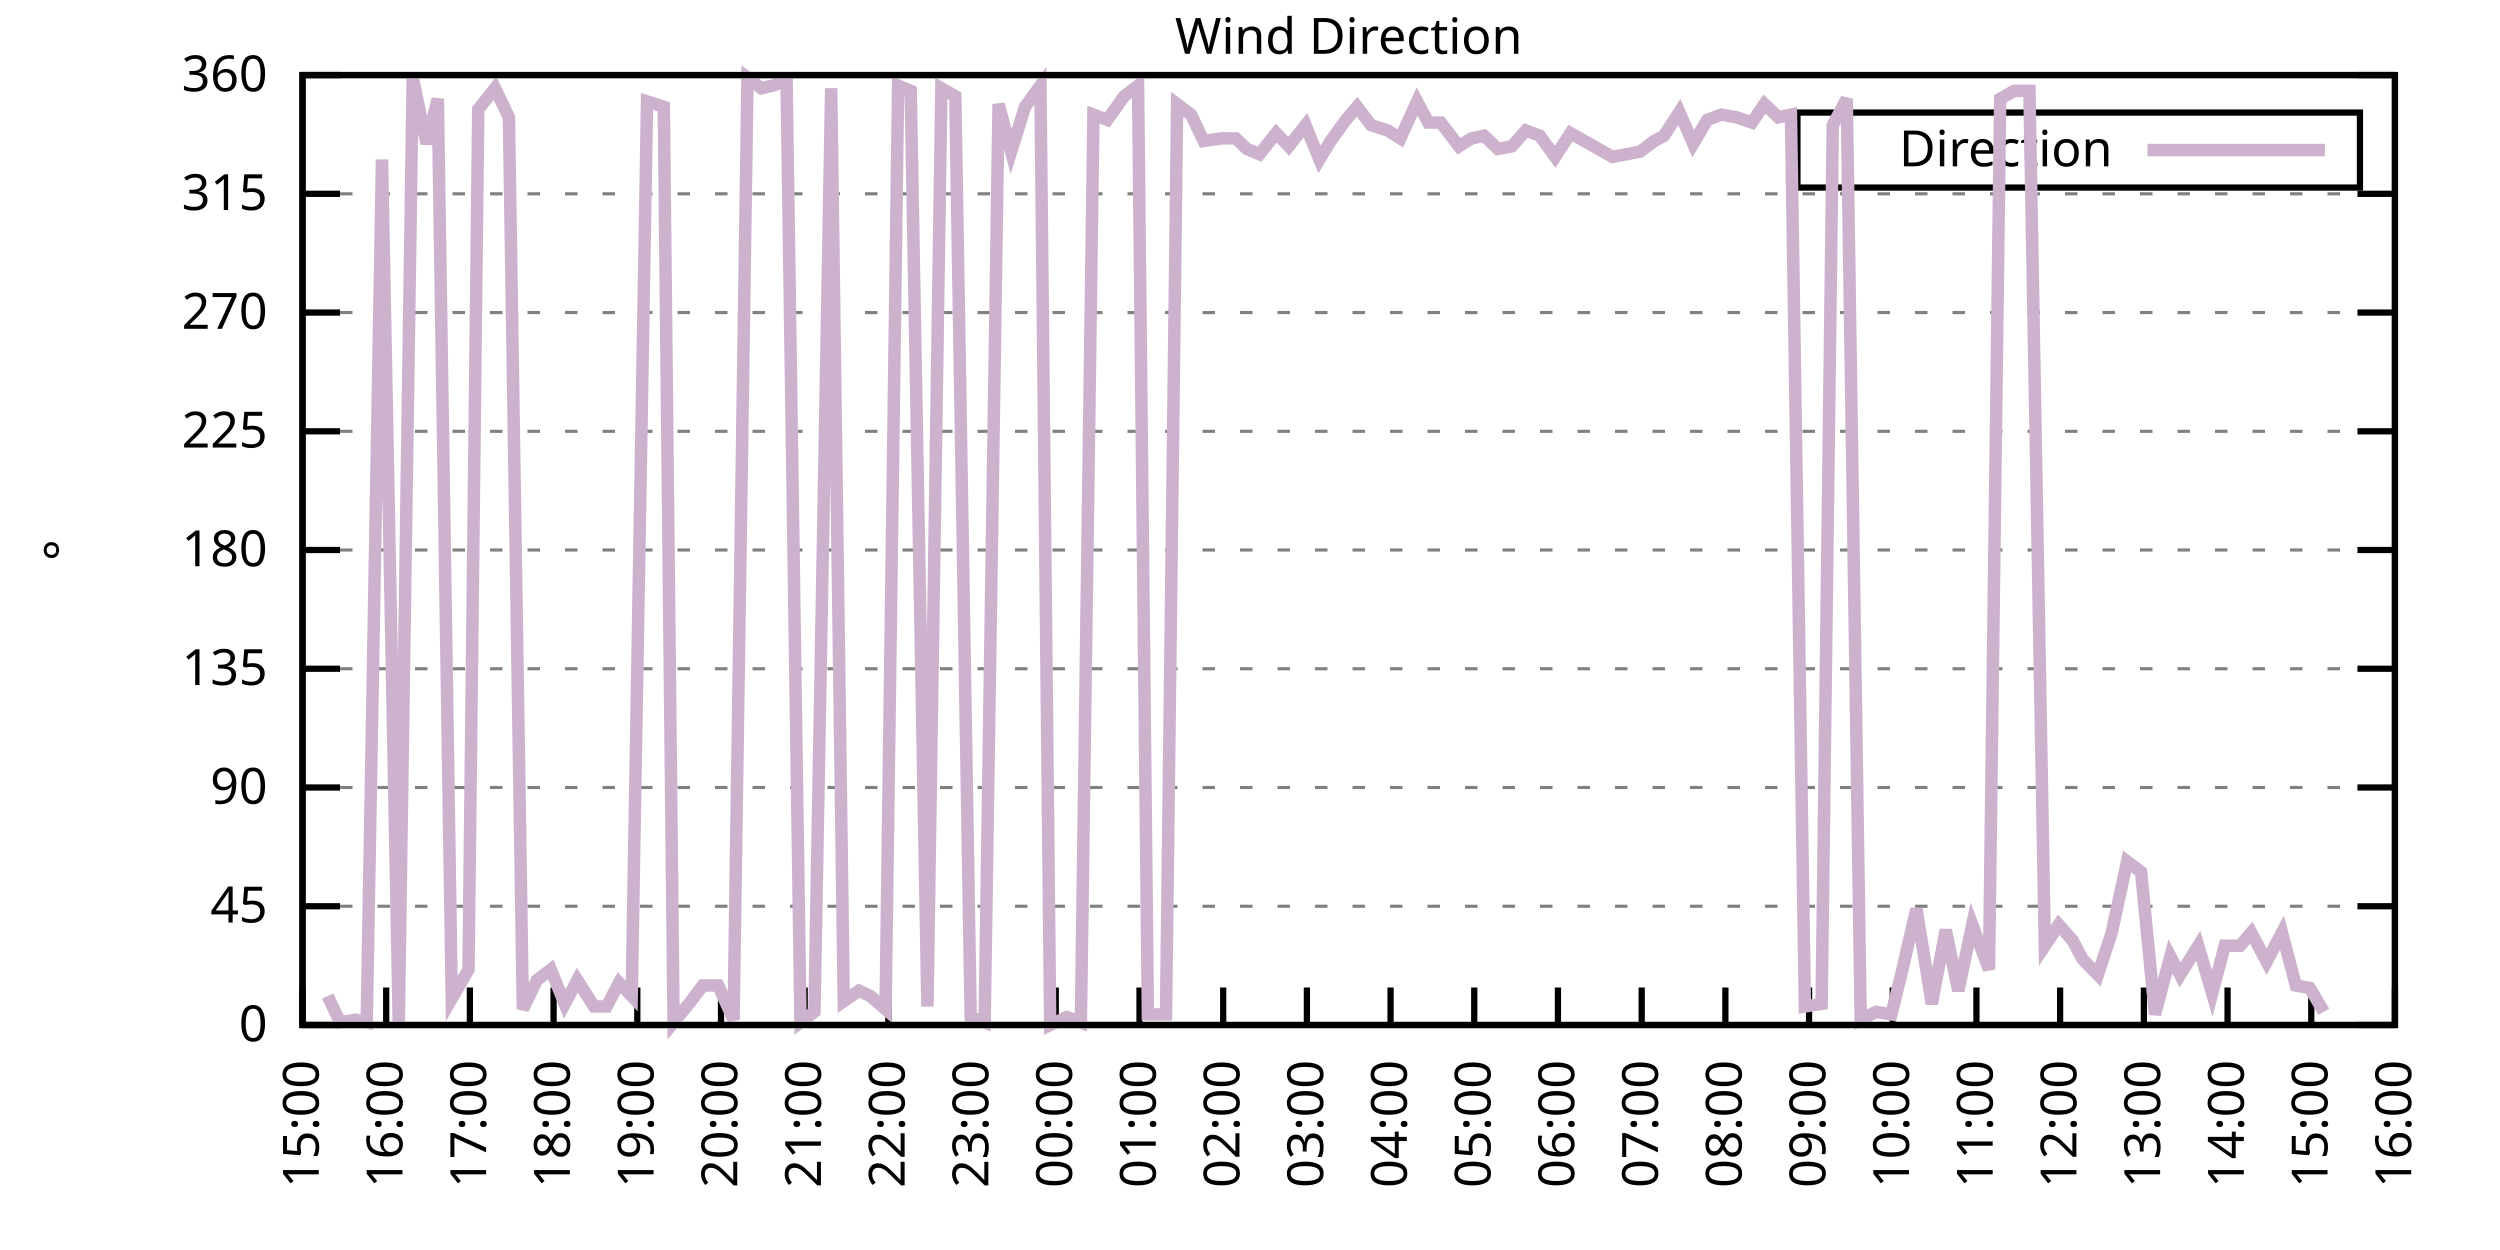
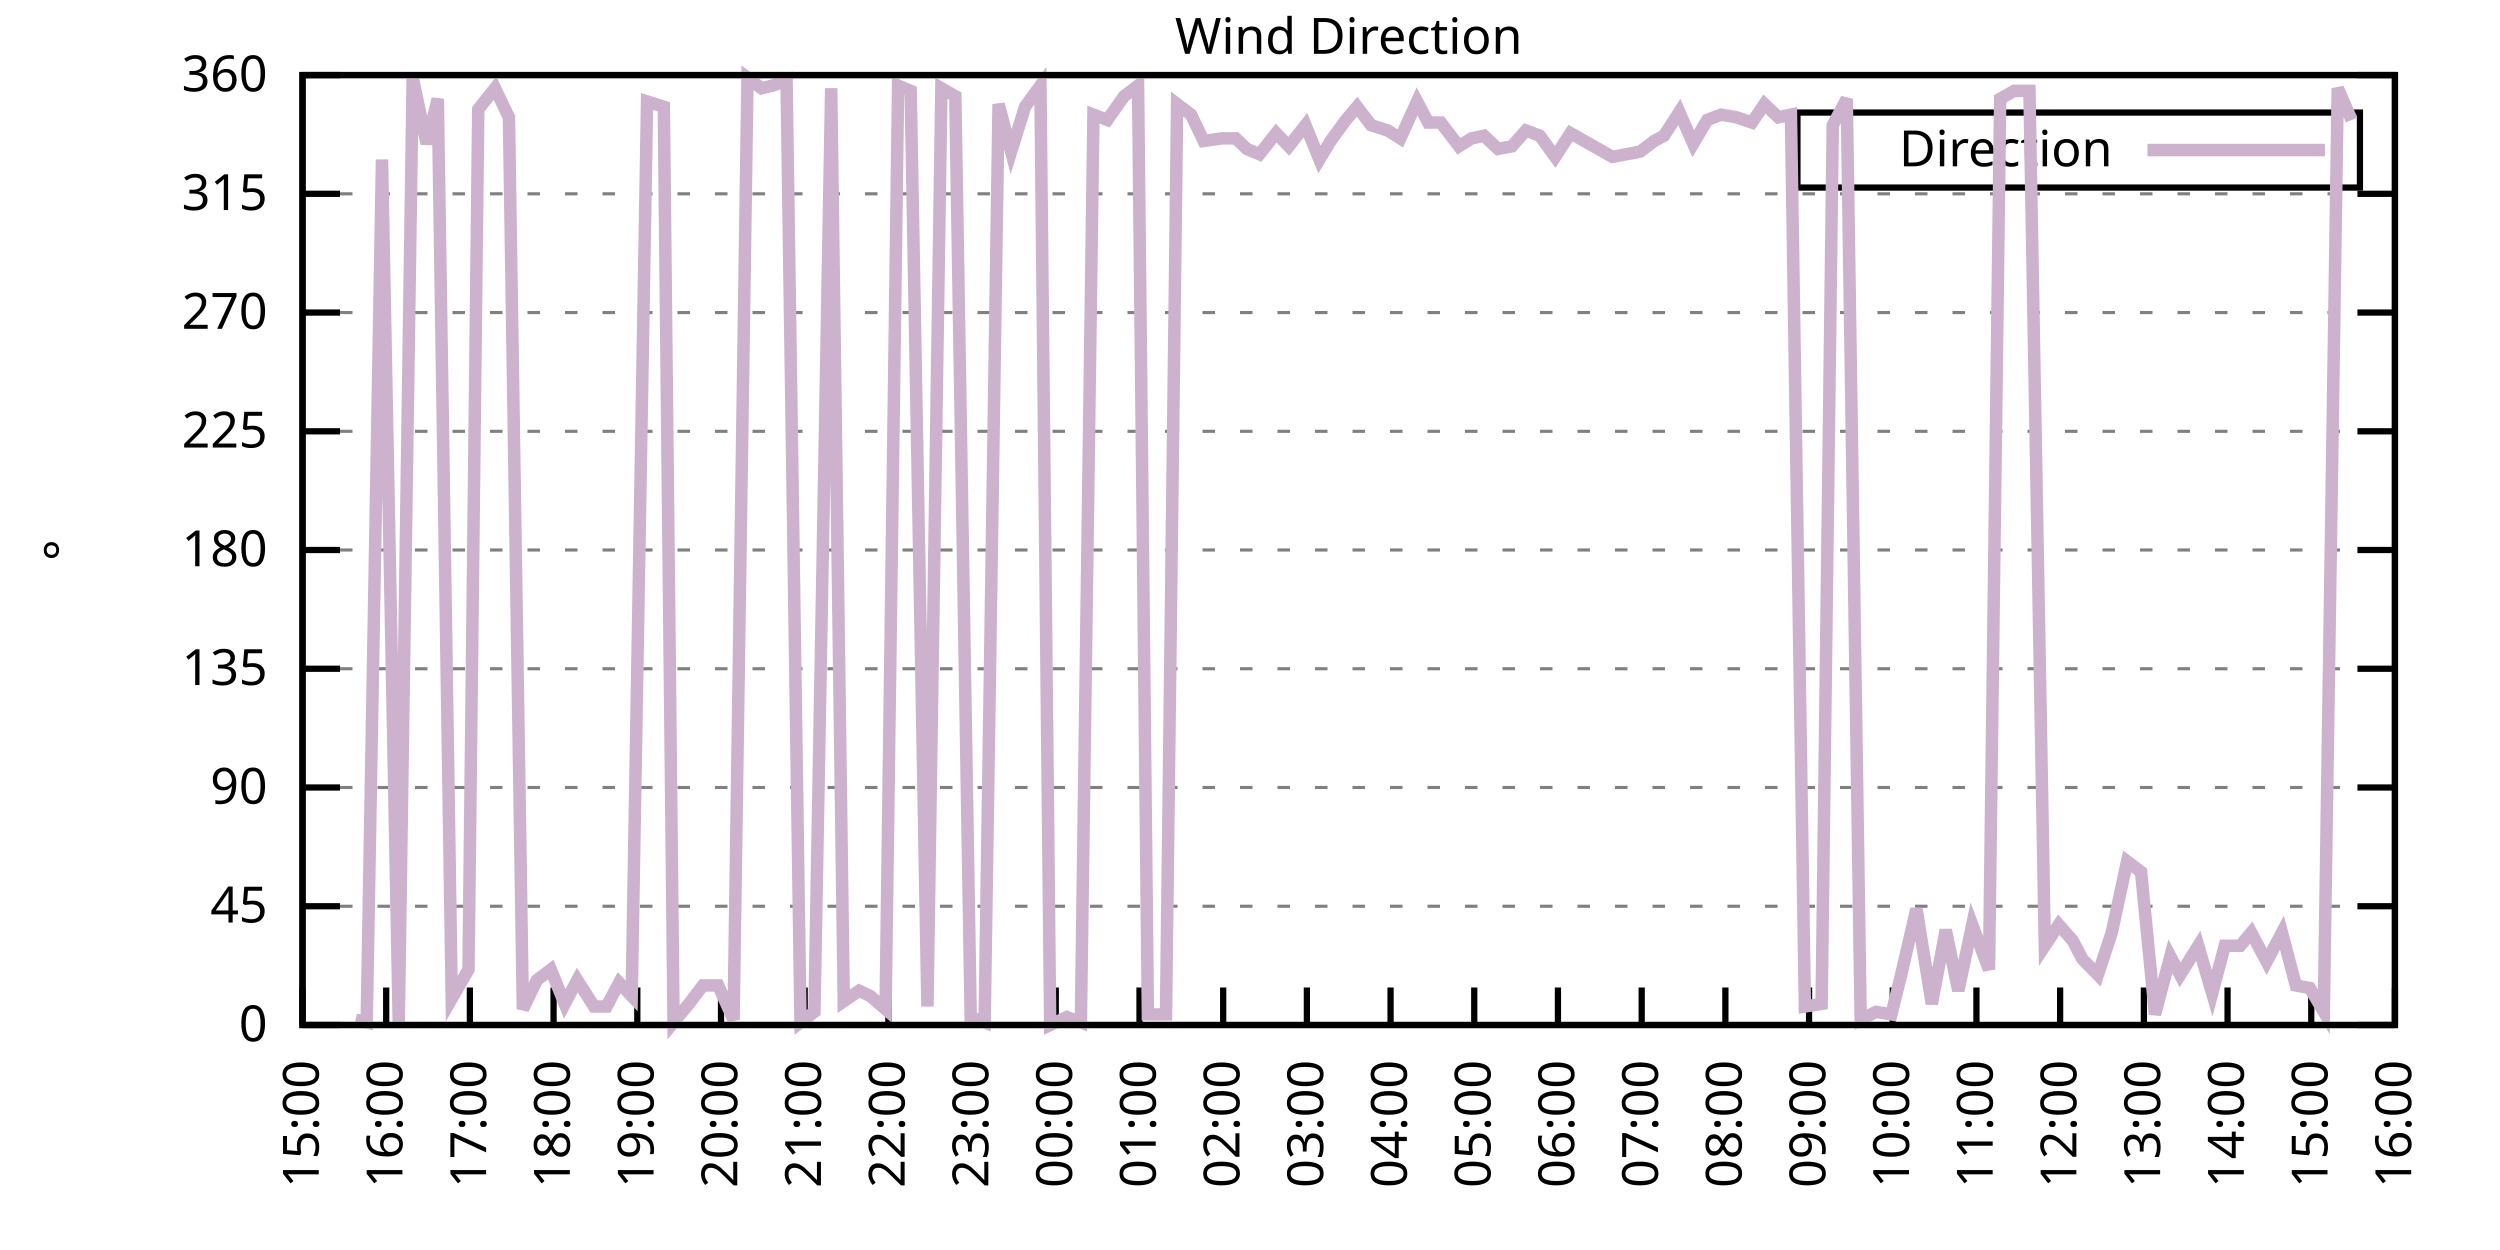
<svg xmlns="http://www.w3.org/2000/svg" xmlns:xlink="http://www.w3.org/1999/xlink" width="400" height="200" viewBox="0 0 400 200">
  <g id="gnuplot_canvas">
    <rect x="0" y="0" width="400" height="200" fill="none" />
    <defs>
      <circle id="gpDot" r="0.5" stroke-width="0.5" stroke="currentColor" />
      <path id="gpPt0" stroke-width="0.333" stroke="currentColor" d="M-1,0 h2 M0,-1 v2" />
      <path id="gpPt1" stroke-width="0.333" stroke="currentColor" d="M-1,-1 L1,1 M1,-1 L-1,1" />
      <path id="gpPt2" stroke-width="0.333" stroke="currentColor" d="M-1,0 L1,0 M0,-1 L0,1 M-1,-1 L1,1 M-1,1 L1,-1" />
      <rect id="gpPt3" stroke-width="0.333" stroke="currentColor" x="-1" y="-1" width="2" height="2" />
      <rect id="gpPt4" stroke-width="0.333" stroke="currentColor" fill="currentColor" x="-1" y="-1" width="2" height="2" />
      <circle id="gpPt5" stroke-width="0.333" stroke="currentColor" cx="0" cy="0" r="1" />
      <use xlink:href="#gpPt5" id="gpPt6" fill="currentColor" stroke="none" />
      <path id="gpPt7" stroke-width="0.333" stroke="currentColor" d="M0,-1.33 L-1.33,0.67 L1.33,0.67 z" />
      <use xlink:href="#gpPt7" id="gpPt8" fill="currentColor" stroke="none" />
      <use xlink:href="#gpPt7" id="gpPt9" stroke="currentColor" transform="rotate(180)" />
      <use xlink:href="#gpPt9" id="gpPt10" fill="currentColor" stroke="none" />
      <use xlink:href="#gpPt3" id="gpPt11" stroke="currentColor" transform="rotate(45)" />
      <use xlink:href="#gpPt11" id="gpPt12" fill="currentColor" stroke="none" />
      <path id="gpPt13" stroke-width="0.333" stroke="currentColor" d="M0,1.330 L1.265,0.411 L0.782,-1.067 L-0.782,-1.076 L-1.265,0.411 z" />
      <use xlink:href="#gpPt13" id="gpPt14" fill="currentColor" stroke="none" />
      <filter id="textbox" filterUnits="objectBoundingBox" x="0" y="0" height="1" width="1">
        <feFlood flood-color="white" flood-opacity="1" result="bgnd" />
        <feComposite in="SourceGraphic" in2="bgnd" operator="atop" />
      </filter>
      <filter id="greybox" filterUnits="objectBoundingBox" x="0" y="0" height="1" width="1">
        <feFlood flood-color="lightgrey" flood-opacity="1" result="grey" />
        <feComposite in="SourceGraphic" in2="grey" operator="atop" />
      </filter>
    </defs>
    <g fill="none" color="white" stroke="currentColor" stroke-width="1.00" stroke-linecap="butt" stroke-linejoin="miter">
</g>
    <g fill="none" color="black" stroke="currentColor" stroke-width="1.00" stroke-linecap="butt" stroke-linejoin="miter">
      <g stroke="none" shape-rendering="crispEdges">
        <polygon fill="rgb(255, 255, 255)" points="48.40,164.00 383.18,164.00 383.18,12.02 48.40,12.02 " />
      </g>
    </g>
    <g fill="none" color="black" stroke="currentColor" stroke-width="1.00" stroke-linecap="butt" stroke-linejoin="miter">
</g>
    <g fill="none" color="black" stroke="black" stroke-width="0.50" stroke-linecap="butt" stroke-linejoin="miter">
</g>
    <g fill="none" color="gray" stroke="currentColor" stroke-width="0.50" stroke-linecap="butt" stroke-linejoin="miter">
      <path stroke="gray" stroke-dasharray="2,4" class="gridline" d="M48.40,164.00 L383.19,164.00  " />
    </g>
    <g fill="none" color="gray" stroke="gray" stroke-width="1.00" stroke-linecap="butt" stroke-linejoin="miter">
</g>
    <g fill="none" color="black" stroke="currentColor" stroke-width="1.00" stroke-linecap="butt" stroke-linejoin="miter">
      <path stroke="black" d="M48.40,164.00 L54.40,164.00 M383.19,164.00 L377.19,164.00  " />
      <g transform="translate(42.80,166.60)" stroke="none" fill="black" font-family="Sans" font-size="8.00" text-anchor="end">
        <text>
          <tspan font-family="Sans"> 0</tspan>
        </text>
      </g>
    </g>
    <g fill="none" color="black" stroke="currentColor" stroke-width="1.00" stroke-linecap="butt" stroke-linejoin="miter">
</g>
    <g fill="none" color="black" stroke="black" stroke-width="0.50" stroke-linecap="butt" stroke-linejoin="miter">
</g>
    <g fill="none" color="gray" stroke="currentColor" stroke-width="0.50" stroke-linecap="butt" stroke-linejoin="miter">
      <path stroke="gray" stroke-dasharray="2,4" class="gridline" d="M48.40,145.00 L383.19,145.00  " />
    </g>
    <g fill="none" color="gray" stroke="gray" stroke-width="1.00" stroke-linecap="butt" stroke-linejoin="miter">
</g>
    <g fill="none" color="black" stroke="currentColor" stroke-width="1.00" stroke-linecap="butt" stroke-linejoin="miter">
      <path stroke="black" d="M48.40,145.00 L54.40,145.00 M383.19,145.00 L377.19,145.00  " />
      <g transform="translate(42.80,147.60)" stroke="none" fill="black" font-family="Sans" font-size="8.00" text-anchor="end">
        <text>
          <tspan font-family="Sans"> 45</tspan>
        </text>
      </g>
    </g>
    <g fill="none" color="black" stroke="currentColor" stroke-width="1.00" stroke-linecap="butt" stroke-linejoin="miter">
</g>
    <g fill="none" color="black" stroke="black" stroke-width="0.50" stroke-linecap="butt" stroke-linejoin="miter">
</g>
    <g fill="none" color="gray" stroke="currentColor" stroke-width="0.50" stroke-linecap="butt" stroke-linejoin="miter">
      <path stroke="gray" stroke-dasharray="2,4" class="gridline" d="M48.40,126.00 L383.19,126.00  " />
    </g>
    <g fill="none" color="gray" stroke="gray" stroke-width="1.00" stroke-linecap="butt" stroke-linejoin="miter">
</g>
    <g fill="none" color="black" stroke="currentColor" stroke-width="1.00" stroke-linecap="butt" stroke-linejoin="miter">
      <path stroke="black" d="M48.40,126.00 L54.40,126.00 M383.19,126.00 L377.19,126.00  " />
      <g transform="translate(42.80,128.60)" stroke="none" fill="black" font-family="Sans" font-size="8.00" text-anchor="end">
        <text>
          <tspan font-family="Sans"> 90</tspan>
        </text>
      </g>
    </g>
    <g fill="none" color="black" stroke="currentColor" stroke-width="1.00" stroke-linecap="butt" stroke-linejoin="miter">
</g>
    <g fill="none" color="black" stroke="black" stroke-width="0.50" stroke-linecap="butt" stroke-linejoin="miter">
</g>
    <g fill="none" color="gray" stroke="currentColor" stroke-width="0.50" stroke-linecap="butt" stroke-linejoin="miter">
      <path stroke="gray" stroke-dasharray="2,4" class="gridline" d="M48.40,107.00 L383.19,107.00  " />
    </g>
    <g fill="none" color="gray" stroke="gray" stroke-width="1.00" stroke-linecap="butt" stroke-linejoin="miter">
</g>
    <g fill="none" color="black" stroke="currentColor" stroke-width="1.00" stroke-linecap="butt" stroke-linejoin="miter">
      <path stroke="black" d="M48.40,107.00 L54.40,107.00 M383.19,107.00 L377.19,107.00  " />
      <g transform="translate(42.80,109.60)" stroke="none" fill="black" font-family="Sans" font-size="8.00" text-anchor="end">
        <text>
          <tspan font-family="Sans"> 135</tspan>
        </text>
      </g>
    </g>
    <g fill="none" color="black" stroke="currentColor" stroke-width="1.00" stroke-linecap="butt" stroke-linejoin="miter">
</g>
    <g fill="none" color="black" stroke="black" stroke-width="0.50" stroke-linecap="butt" stroke-linejoin="miter">
</g>
    <g fill="none" color="gray" stroke="currentColor" stroke-width="0.50" stroke-linecap="butt" stroke-linejoin="miter">
      <path stroke="gray" stroke-dasharray="2,4" class="gridline" d="M48.40,88.00 L383.19,88.00  " />
    </g>
    <g fill="none" color="gray" stroke="gray" stroke-width="1.00" stroke-linecap="butt" stroke-linejoin="miter">
</g>
    <g fill="none" color="black" stroke="currentColor" stroke-width="1.00" stroke-linecap="butt" stroke-linejoin="miter">
      <path stroke="black" d="M48.40,88.00 L54.40,88.00 M383.19,88.00 L377.19,88.00  " />
      <g transform="translate(42.80,90.60)" stroke="none" fill="black" font-family="Sans" font-size="8.00" text-anchor="end">
        <text>
          <tspan font-family="Sans"> 180</tspan>
        </text>
      </g>
    </g>
    <g fill="none" color="black" stroke="currentColor" stroke-width="1.00" stroke-linecap="butt" stroke-linejoin="miter">
</g>
    <g fill="none" color="black" stroke="black" stroke-width="0.50" stroke-linecap="butt" stroke-linejoin="miter">
</g>
    <g fill="none" color="gray" stroke="currentColor" stroke-width="0.50" stroke-linecap="butt" stroke-linejoin="miter">
      <path stroke="gray" stroke-dasharray="2,4" class="gridline" d="M48.40,69.01 L383.19,69.01  " />
    </g>
    <g fill="none" color="gray" stroke="gray" stroke-width="1.00" stroke-linecap="butt" stroke-linejoin="miter">
</g>
    <g fill="none" color="black" stroke="currentColor" stroke-width="1.00" stroke-linecap="butt" stroke-linejoin="miter">
      <path stroke="black" d="M48.40,69.01 L54.40,69.01 M383.19,69.01 L377.19,69.01  " />
      <g transform="translate(42.80,71.61)" stroke="none" fill="black" font-family="Sans" font-size="8.00" text-anchor="end">
        <text>
          <tspan font-family="Sans"> 225</tspan>
        </text>
      </g>
    </g>
    <g fill="none" color="black" stroke="currentColor" stroke-width="1.00" stroke-linecap="butt" stroke-linejoin="miter">
</g>
    <g fill="none" color="black" stroke="black" stroke-width="0.50" stroke-linecap="butt" stroke-linejoin="miter">
</g>
    <g fill="none" color="gray" stroke="currentColor" stroke-width="0.50" stroke-linecap="butt" stroke-linejoin="miter">
      <path stroke="gray" stroke-dasharray="2,4" class="gridline" d="M48.40,50.01 L383.19,50.01  " />
    </g>
    <g fill="none" color="gray" stroke="gray" stroke-width="1.00" stroke-linecap="butt" stroke-linejoin="miter">
</g>
    <g fill="none" color="black" stroke="currentColor" stroke-width="1.00" stroke-linecap="butt" stroke-linejoin="miter">
      <path stroke="black" d="M48.40,50.01 L54.40,50.01 M383.19,50.01 L377.19,50.01  " />
      <g transform="translate(42.80,52.61)" stroke="none" fill="black" font-family="Sans" font-size="8.00" text-anchor="end">
        <text>
          <tspan font-family="Sans"> 270</tspan>
        </text>
      </g>
    </g>
    <g fill="none" color="black" stroke="currentColor" stroke-width="1.00" stroke-linecap="butt" stroke-linejoin="miter">
</g>
    <g fill="none" color="black" stroke="black" stroke-width="0.50" stroke-linecap="butt" stroke-linejoin="miter">
</g>
    <g fill="none" color="gray" stroke="currentColor" stroke-width="0.50" stroke-linecap="butt" stroke-linejoin="miter">
      <path stroke="gray" stroke-dasharray="2,4" class="gridline" d="M48.40,31.01 L383.19,31.01  " />
    </g>
    <g fill="none" color="gray" stroke="gray" stroke-width="1.00" stroke-linecap="butt" stroke-linejoin="miter">
</g>
    <g fill="none" color="black" stroke="currentColor" stroke-width="1.00" stroke-linecap="butt" stroke-linejoin="miter">
      <path stroke="black" d="M48.40,31.01 L54.40,31.01 M383.19,31.01 L377.19,31.01  " />
      <g transform="translate(42.80,33.61)" stroke="none" fill="black" font-family="Sans" font-size="8.00" text-anchor="end">
        <text>
          <tspan font-family="Sans"> 315</tspan>
        </text>
      </g>
    </g>
    <g fill="none" color="black" stroke="currentColor" stroke-width="1.00" stroke-linecap="butt" stroke-linejoin="miter">
</g>
    <g fill="none" color="black" stroke="black" stroke-width="0.50" stroke-linecap="butt" stroke-linejoin="miter">
</g>
    <g fill="none" color="gray" stroke="currentColor" stroke-width="0.50" stroke-linecap="butt" stroke-linejoin="miter">
      <path stroke="gray" stroke-dasharray="2,4" class="gridline" d="M48.40,12.01 L383.19,12.01  " />
    </g>
    <g fill="none" color="gray" stroke="gray" stroke-width="1.00" stroke-linecap="butt" stroke-linejoin="miter">
</g>
    <g fill="none" color="black" stroke="currentColor" stroke-width="1.00" stroke-linecap="butt" stroke-linejoin="miter">
      <path stroke="black" d="M48.40,12.01 L54.40,12.01 M383.19,12.01 L377.19,12.01  " />
      <g transform="translate(42.80,14.61)" stroke="none" fill="black" font-family="Sans" font-size="8.00" text-anchor="end">
        <text>
          <tspan font-family="Sans"> 360</tspan>
        </text>
      </g>
    </g>
    <g fill="none" color="black" stroke="currentColor" stroke-width="1.00" stroke-linecap="butt" stroke-linejoin="miter">
      <path stroke="black" d="M48.40,164.00 L48.40,158.00  " />
      <g transform="translate(51.00,169.60) rotate(270.00)" stroke="none" fill="black" font-family="Sans" font-size="8.00" text-anchor="end">
        <text>
          <tspan font-family="Sans">15:00</tspan>
        </text>
      </g>
    </g>
    <g fill="none" color="black" stroke="currentColor" stroke-width="1.00" stroke-linecap="butt" stroke-linejoin="miter">
      <path stroke="black" d="M61.79,164.00 L61.79,158.00  " />
      <g transform="translate(64.39,169.60) rotate(270.00)" stroke="none" fill="black" font-family="Sans" font-size="8.00" text-anchor="end">
        <text>
          <tspan font-family="Sans">16:00</tspan>
        </text>
      </g>
    </g>
    <g fill="none" color="black" stroke="currentColor" stroke-width="1.00" stroke-linecap="butt" stroke-linejoin="miter">
      <path stroke="black" d="M75.18,164.00 L75.18,158.00  " />
      <g transform="translate(77.78,169.60) rotate(270.00)" stroke="none" fill="black" font-family="Sans" font-size="8.00" text-anchor="end">
        <text>
          <tspan font-family="Sans">17:00</tspan>
        </text>
      </g>
    </g>
    <g fill="none" color="black" stroke="currentColor" stroke-width="1.00" stroke-linecap="butt" stroke-linejoin="miter">
      <path stroke="black" d="M88.57,164.00 L88.57,158.00  " />
      <g transform="translate(91.17,169.60) rotate(270.00)" stroke="none" fill="black" font-family="Sans" font-size="8.00" text-anchor="end">
        <text>
          <tspan font-family="Sans">18:00</tspan>
        </text>
      </g>
    </g>
    <g fill="none" color="black" stroke="currentColor" stroke-width="1.00" stroke-linecap="butt" stroke-linejoin="miter">
      <path stroke="black" d="M101.97,164.00 L101.97,158.00  " />
      <g transform="translate(104.57,169.60) rotate(270.00)" stroke="none" fill="black" font-family="Sans" font-size="8.00" text-anchor="end">
        <text>
          <tspan font-family="Sans">19:00</tspan>
        </text>
      </g>
    </g>
    <g fill="none" color="black" stroke="currentColor" stroke-width="1.00" stroke-linecap="butt" stroke-linejoin="miter">
      <path stroke="black" d="M115.36,164.00 L115.36,158.00  " />
      <g transform="translate(117.96,169.60) rotate(270.00)" stroke="none" fill="black" font-family="Sans" font-size="8.00" text-anchor="end">
        <text>
          <tspan font-family="Sans">20:00</tspan>
        </text>
      </g>
    </g>
    <g fill="none" color="black" stroke="currentColor" stroke-width="1.00" stroke-linecap="butt" stroke-linejoin="miter">
      <path stroke="black" d="M128.75,164.00 L128.75,158.00  " />
      <g transform="translate(131.35,169.60) rotate(270.00)" stroke="none" fill="black" font-family="Sans" font-size="8.00" text-anchor="end">
        <text>
          <tspan font-family="Sans">21:00</tspan>
        </text>
      </g>
    </g>
    <g fill="none" color="black" stroke="currentColor" stroke-width="1.00" stroke-linecap="butt" stroke-linejoin="miter">
      <path stroke="black" d="M142.14,164.00 L142.14,158.00  " />
      <g transform="translate(144.74,169.60) rotate(270.00)" stroke="none" fill="black" font-family="Sans" font-size="8.00" text-anchor="end">
        <text>
          <tspan font-family="Sans">22:00</tspan>
        </text>
      </g>
    </g>
    <g fill="none" color="black" stroke="currentColor" stroke-width="1.00" stroke-linecap="butt" stroke-linejoin="miter">
      <path stroke="black" d="M155.53,164.00 L155.53,158.00  " />
      <g transform="translate(158.13,169.60) rotate(270.00)" stroke="none" fill="black" font-family="Sans" font-size="8.00" text-anchor="end">
        <text>
          <tspan font-family="Sans">23:00</tspan>
        </text>
      </g>
    </g>
    <g fill="none" color="black" stroke="currentColor" stroke-width="1.00" stroke-linecap="butt" stroke-linejoin="miter">
      <path stroke="black" d="M168.92,164.00 L168.92,158.00  " />
      <g transform="translate(171.52,169.60) rotate(270.00)" stroke="none" fill="black" font-family="Sans" font-size="8.00" text-anchor="end">
        <text>
          <tspan font-family="Sans">00:00</tspan>
        </text>
      </g>
    </g>
    <g fill="none" color="black" stroke="currentColor" stroke-width="1.00" stroke-linecap="butt" stroke-linejoin="miter">
      <path stroke="black" d="M182.32,164.00 L182.32,158.00  " />
      <g transform="translate(184.92,169.60) rotate(270.00)" stroke="none" fill="black" font-family="Sans" font-size="8.00" text-anchor="end">
        <text>
          <tspan font-family="Sans">01:00</tspan>
        </text>
      </g>
    </g>
    <g fill="none" color="black" stroke="currentColor" stroke-width="1.00" stroke-linecap="butt" stroke-linejoin="miter">
      <path stroke="black" d="M195.71,164.00 L195.71,158.00  " />
      <g transform="translate(198.31,169.60) rotate(270.00)" stroke="none" fill="black" font-family="Sans" font-size="8.00" text-anchor="end">
        <text>
          <tspan font-family="Sans">02:00</tspan>
        </text>
      </g>
    </g>
    <g fill="none" color="black" stroke="currentColor" stroke-width="1.00" stroke-linecap="butt" stroke-linejoin="miter">
      <path stroke="black" d="M209.10,164.00 L209.10,158.00  " />
      <g transform="translate(211.70,169.60) rotate(270.00)" stroke="none" fill="black" font-family="Sans" font-size="8.00" text-anchor="end">
        <text>
          <tspan font-family="Sans">03:00</tspan>
        </text>
      </g>
    </g>
    <g fill="none" color="black" stroke="currentColor" stroke-width="1.00" stroke-linecap="butt" stroke-linejoin="miter">
      <path stroke="black" d="M222.49,164.00 L222.49,158.00  " />
      <g transform="translate(225.09,169.60) rotate(270.00)" stroke="none" fill="black" font-family="Sans" font-size="8.00" text-anchor="end">
        <text>
          <tspan font-family="Sans">04:00</tspan>
        </text>
      </g>
    </g>
    <g fill="none" color="black" stroke="currentColor" stroke-width="1.00" stroke-linecap="butt" stroke-linejoin="miter">
      <path stroke="black" d="M235.88,164.00 L235.88,158.00  " />
      <g transform="translate(238.48,169.60) rotate(270.00)" stroke="none" fill="black" font-family="Sans" font-size="8.00" text-anchor="end">
        <text>
          <tspan font-family="Sans">05:00</tspan>
        </text>
      </g>
    </g>
    <g fill="none" color="black" stroke="currentColor" stroke-width="1.00" stroke-linecap="butt" stroke-linejoin="miter">
      <path stroke="black" d="M249.27,164.00 L249.27,158.00  " />
      <g transform="translate(251.87,169.60) rotate(270.00)" stroke="none" fill="black" font-family="Sans" font-size="8.00" text-anchor="end">
        <text>
          <tspan font-family="Sans">06:00</tspan>
        </text>
      </g>
    </g>
    <g fill="none" color="black" stroke="currentColor" stroke-width="1.00" stroke-linecap="butt" stroke-linejoin="miter">
      <path stroke="black" d="M262.67,164.00 L262.67,158.00  " />
      <g transform="translate(265.27,169.60) rotate(270.00)" stroke="none" fill="black" font-family="Sans" font-size="8.00" text-anchor="end">
        <text>
          <tspan font-family="Sans">07:00</tspan>
        </text>
      </g>
    </g>
    <g fill="none" color="black" stroke="currentColor" stroke-width="1.00" stroke-linecap="butt" stroke-linejoin="miter">
      <path stroke="black" d="M276.06,164.00 L276.06,158.00  " />
      <g transform="translate(278.66,169.60) rotate(270.00)" stroke="none" fill="black" font-family="Sans" font-size="8.00" text-anchor="end">
        <text>
          <tspan font-family="Sans">08:00</tspan>
        </text>
      </g>
    </g>
    <g fill="none" color="black" stroke="currentColor" stroke-width="1.00" stroke-linecap="butt" stroke-linejoin="miter">
      <path stroke="black" d="M289.45,164.00 L289.45,158.00  " />
      <g transform="translate(292.05,169.60) rotate(270.00)" stroke="none" fill="black" font-family="Sans" font-size="8.00" text-anchor="end">
        <text>
          <tspan font-family="Sans">09:00</tspan>
        </text>
      </g>
    </g>
    <g fill="none" color="black" stroke="currentColor" stroke-width="1.00" stroke-linecap="butt" stroke-linejoin="miter">
      <path stroke="black" d="M302.84,164.00 L302.84,158.00  " />
      <g transform="translate(305.44,169.60) rotate(270.00)" stroke="none" fill="black" font-family="Sans" font-size="8.00" text-anchor="end">
        <text>
          <tspan font-family="Sans">10:00</tspan>
        </text>
      </g>
    </g>
    <g fill="none" color="black" stroke="currentColor" stroke-width="1.00" stroke-linecap="butt" stroke-linejoin="miter">
      <path stroke="black" d="M316.23,164.00 L316.23,158.00  " />
      <g transform="translate(318.83,169.60) rotate(270.00)" stroke="none" fill="black" font-family="Sans" font-size="8.00" text-anchor="end">
        <text>
          <tspan font-family="Sans">11:00</tspan>
        </text>
      </g>
    </g>
    <g fill="none" color="black" stroke="currentColor" stroke-width="1.00" stroke-linecap="butt" stroke-linejoin="miter">
      <path stroke="black" d="M329.62,164.00 L329.62,158.00  " />
      <g transform="translate(332.22,169.60) rotate(270.00)" stroke="none" fill="black" font-family="Sans" font-size="8.00" text-anchor="end">
        <text>
          <tspan font-family="Sans">12:00</tspan>
        </text>
      </g>
    </g>
    <g fill="none" color="black" stroke="currentColor" stroke-width="1.00" stroke-linecap="butt" stroke-linejoin="miter">
      <path stroke="black" d="M343.02,164.00 L343.02,158.00  " />
      <g transform="translate(345.62,169.60) rotate(270.00)" stroke="none" fill="black" font-family="Sans" font-size="8.00" text-anchor="end">
        <text>
          <tspan font-family="Sans">13:00</tspan>
        </text>
      </g>
    </g>
    <g fill="none" color="black" stroke="currentColor" stroke-width="1.00" stroke-linecap="butt" stroke-linejoin="miter">
      <path stroke="black" d="M356.41,164.00 L356.41,158.00  " />
      <g transform="translate(359.01,169.60) rotate(270.00)" stroke="none" fill="black" font-family="Sans" font-size="8.00" text-anchor="end">
        <text>
          <tspan font-family="Sans">14:00</tspan>
        </text>
      </g>
    </g>
    <g fill="none" color="black" stroke="currentColor" stroke-width="1.00" stroke-linecap="butt" stroke-linejoin="miter">
      <path stroke="black" d="M369.80,164.00 L369.80,158.00  " />
      <g transform="translate(372.40,169.60) rotate(270.00)" stroke="none" fill="black" font-family="Sans" font-size="8.00" text-anchor="end">
        <text>
          <tspan font-family="Sans">15:00</tspan>
        </text>
      </g>
    </g>
    <g fill="none" color="black" stroke="currentColor" stroke-width="1.00" stroke-linecap="butt" stroke-linejoin="miter">
      <path stroke="black" d="M383.19,164.00 L383.19,158.00  " />
      <g transform="translate(385.79,169.60) rotate(270.00)" stroke="none" fill="black" font-family="Sans" font-size="8.00" text-anchor="end">
        <text>
          <tspan font-family="Sans">16:00</tspan>
        </text>
      </g>
    </g>
    <g fill="none" color="black" stroke="currentColor" stroke-width="1.00" stroke-linecap="butt" stroke-linejoin="miter">
</g>
    <g fill="none" color="black" stroke="currentColor" stroke-width="1.00" stroke-linecap="butt" stroke-linejoin="miter">
      <path stroke="black" d="M48.40,12.01 L48.40,164.00 L383.19,164.00 L383.19,12.01 L48.40,12.01 Z  " />
    </g>
    <g fill="none" color="black" stroke="currentColor" stroke-width="1.00" stroke-linecap="butt" stroke-linejoin="miter">
</g>
    <g fill="none" color="black" stroke="currentColor" stroke-width="1.00" stroke-linecap="butt" stroke-linejoin="miter">
      <path stroke="black" d="M287.59,30.01 L287.59,18.01 L377.59,18.01 L377.59,30.01 L287.59,30.01 Z  " />
    </g>
    <g id="Wind_direction_plot_1">
      <g fill="none" color="white" stroke="black" stroke-width="2.00" stroke-linecap="butt" stroke-linejoin="miter">
</g>
      <g fill="none" color="black" stroke="currentColor" stroke-width="2.00" stroke-linecap="butt" stroke-linejoin="miter">
        <g transform="translate(337.99,26.61)" stroke="none" fill="black" font-family="Sans" font-size="8.00" text-anchor="end">
          <text>
            <tspan font-family="Sans">Direction</tspan>
          </text>
        </g>
      </g>
      <g fill="none" color="black" stroke="currentColor" stroke-width="2.00" stroke-linecap="butt" stroke-linejoin="miter">
-         <path stroke="rgb(204, 178, 204)" d="M343.59,24.01 L371.99,24.01 M52.42,159.36 L54.43,163.58 L56.88,163.16 L58.67,163.58 L61.12,25.52 L63.80,163.58   L66.03,12.43 L68.26,22.99 L70.05,15.81 L72.28,159.78 L74.96,155.13 L76.52,17.50 L79.20,14.12 L81.43,18.77   L83.66,161.47 L85.90,156.82 L88.13,155.13 L90.36,160.62 L92.37,156.82 L95.05,161.04 L97.06,161.04 L99.06,157.24   L101.07,159.36 L103.53,16.23 L106.21,17.08 L107.77,163.58 L110.22,160.62 L112.46,157.67 L114.91,157.67 L117.37,163.16   L119.60,12.43 L121.83,14.12 L123.62,13.70 L125.85,12.85 L128.08,163.58 L130.31,161.89 L132.99,14.12 L135.00,160.20   L137.45,158.51 L139.24,159.36 L141.69,161.47 L143.70,13.70 L145.71,14.54 L148.39,161.04 L150.62,14.12 L152.85,15.39   L155.31,162.73 L157.54,163.58 L159.77,16.65 L161.78,24.25 L164.01,17.08 L166.47,13.70 L168.03,164.00 L170.71,162.73   L172.94,163.58 L174.95,18.34 L177.18,19.19 L179.86,15.39 L182.09,13.70 L183.66,162.31 L186.56,162.31 L188.34,16.65   L190.57,18.34 L192.58,22.56 L195.48,22.14 L197.72,22.14 L199.50,23.83 L201.51,24.68 L204.19,21.30 L206.20,23.41   L208.88,20.03 L211.11,25.52 L212.89,22.56 L215.35,19.19 L217.13,17.08 L219.37,20.03 L222.04,20.88 L224.05,22.14   L226.73,16.23 L228.52,19.61 L230.53,19.61 L233.43,23.41 L235.44,22.14 L237.44,21.72 L239.68,23.83 L241.91,23.41   L244.14,20.88 L246.37,21.72 L248.83,25.10 L251.28,21.30 L255.75,23.83 L257.98,25.10 L260.21,24.68 L262.44,24.25   L264.67,22.56 L266.24,21.72 L268.69,17.92 L270.92,22.99 L273.16,19.19 L275.39,18.34 L277.84,18.77 L280.30,19.61   L282.31,16.65 L284.54,18.77 L286.55,18.34 L288.78,161.04 L291.46,160.62 L293.24,20.03 L295.48,15.81 L297.71,163.16   L300.16,161.89 L302.62,162.31 L304.18,155.98 L306.63,145.42 L309.09,160.62 L311.32,148.80 L313.33,158.51 L315.56,147.96   L318.24,155.13 L320.03,15.81 L322.26,14.54 L324.71,14.54 L327.17,151.33 L329.40,147.96 L331.63,150.49 L333.19,153.45   L335.65,155.98 L337.88,149.22 L340.34,137.82 L342.57,139.51 L344.80,162.31 L347.26,153.02 L348.82,155.98 L351.72,151.33   L353.95,158.93 L355.96,151.33 L358.42,151.33 L360.20,149.22 L362.66,153.87 L365.11,149.22 L367.34,157.67 L369.58,158.09   L371.81,161.89  " />
+         <path stroke="rgb(204, 178, 204)" d="M343.59,24.01 L371.99,24.01 M56.88,163.16 L58.67,163.58 L61.12,25.52 L63.80,163.58 L66.03,12.43 L68.26,22.99   L70.05,15.81 L72.28,159.78 L74.96,155.13 L76.52,17.50 L79.20,14.12 L81.43,18.77 L83.66,161.47 L85.90,156.82   L88.13,155.13 L90.36,160.62 L92.37,156.82 L95.05,161.04 L97.06,161.04 L99.06,157.24 L101.07,159.36 L103.53,16.23   L106.21,17.08 L107.77,163.58 L110.22,160.62 L112.46,157.67 L114.91,157.67 L117.37,163.16 L119.60,12.43 L121.83,14.12   L123.62,13.70 L125.85,12.85 L128.08,163.58 L130.31,161.89 L132.99,14.12 L135.00,160.20 L137.45,158.51 L139.24,159.36   L141.69,161.47 L143.70,13.70 L145.71,14.54 L148.39,161.04 L150.62,14.12 L152.85,15.39 L155.31,162.73 L157.54,163.58   L159.77,16.65 L161.78,24.25 L164.01,17.08 L166.47,13.70 L168.03,164.00 L170.71,162.73 L172.94,163.58 L174.95,18.34   L177.18,19.19 L179.86,15.39 L182.09,13.70 L183.66,162.31 L186.56,162.31 L188.34,16.65 L190.57,18.34 L192.58,22.56   L195.48,22.14 L197.72,22.14 L199.50,23.83 L201.51,24.68 L204.19,21.30 L206.20,23.41 L208.88,20.03 L211.11,25.52   L212.89,22.56 L215.35,19.19 L217.13,17.08 L219.37,20.03 L222.04,20.88 L224.05,22.14 L226.73,16.23 L228.52,19.61   L230.53,19.61 L233.43,23.41 L235.44,22.14 L237.44,21.72 L239.68,23.83 L241.91,23.41 L244.14,20.88 L246.37,21.72   L248.83,25.10 L251.28,21.30 L255.75,23.83 L257.98,25.10 L260.21,24.68 L262.44,24.25 L264.67,22.56 L266.24,21.72   L268.69,17.92 L270.92,22.99 L273.16,19.19 L275.39,18.34 L277.84,18.77 L280.30,19.61 L282.31,16.65 L284.54,18.77   L286.55,18.34 L288.78,161.04 L291.46,160.62 L293.24,20.03 L295.48,15.81 L297.71,163.16 L300.16,161.89 L302.62,162.31   L304.18,155.98 L306.63,145.42 L309.09,160.62 L311.32,148.80 L313.33,158.51 L315.56,147.96 L318.24,155.13 L320.03,15.81   L322.26,14.54 L324.71,14.54 L327.17,151.33 L329.40,147.96 L331.63,150.49 L333.19,153.45 L335.65,155.98 L337.88,149.22   L340.34,137.82 L342.57,139.51 L344.80,162.31 L347.26,153.02 L348.82,155.98 L351.72,151.33 L353.95,158.93 L355.96,151.33   L358.42,151.33 L360.20,149.22 L362.66,153.87 L365.11,149.22 L367.34,157.67 L369.58,158.09 L371.81,161.89 L374.04,14.12   L376.27,19.19  " />
      </g>
    </g>
    <g fill="none" color="black" stroke="currentColor" stroke-width="2.00" stroke-linecap="butt" stroke-linejoin="miter">
</g>
    <g fill="none" color="black" stroke="black" stroke-width="1.00" stroke-linecap="butt" stroke-linejoin="miter">
</g>
    <g fill="none" color="black" stroke="currentColor" stroke-width="1.00" stroke-linecap="butt" stroke-linejoin="miter">
      <path stroke="black" d="M48.40,12.01 L48.40,164.00 L383.19,164.00 L383.19,12.01 L48.40,12.01 Z  " />
      <g transform="translate(12.80,88.01) rotate(270.00)" stroke="none" fill="black" font-family="Sans" font-size="8.00" text-anchor="middle">
        <text>
          <tspan font-family="Sans">°</tspan>
        </text>
      </g>
    </g>
    <g fill="none" color="black" stroke="currentColor" stroke-width="1.00" stroke-linecap="butt" stroke-linejoin="miter">
</g>
    <g fill="none" color="black" stroke="currentColor" stroke-width="1.00" stroke-linecap="butt" stroke-linejoin="miter">
      <g transform="translate(215.79,8.61)" stroke="none" fill="black" font-family="Sans" font-size="8.00" text-anchor="middle">
        <text>
          <tspan font-family="Sans">Wind Direction</tspan>
        </text>
      </g>
    </g>
    <g fill="none" color="black" stroke="currentColor" stroke-width="1.00" stroke-linecap="butt" stroke-linejoin="miter">
</g>
  </g>
</svg>
